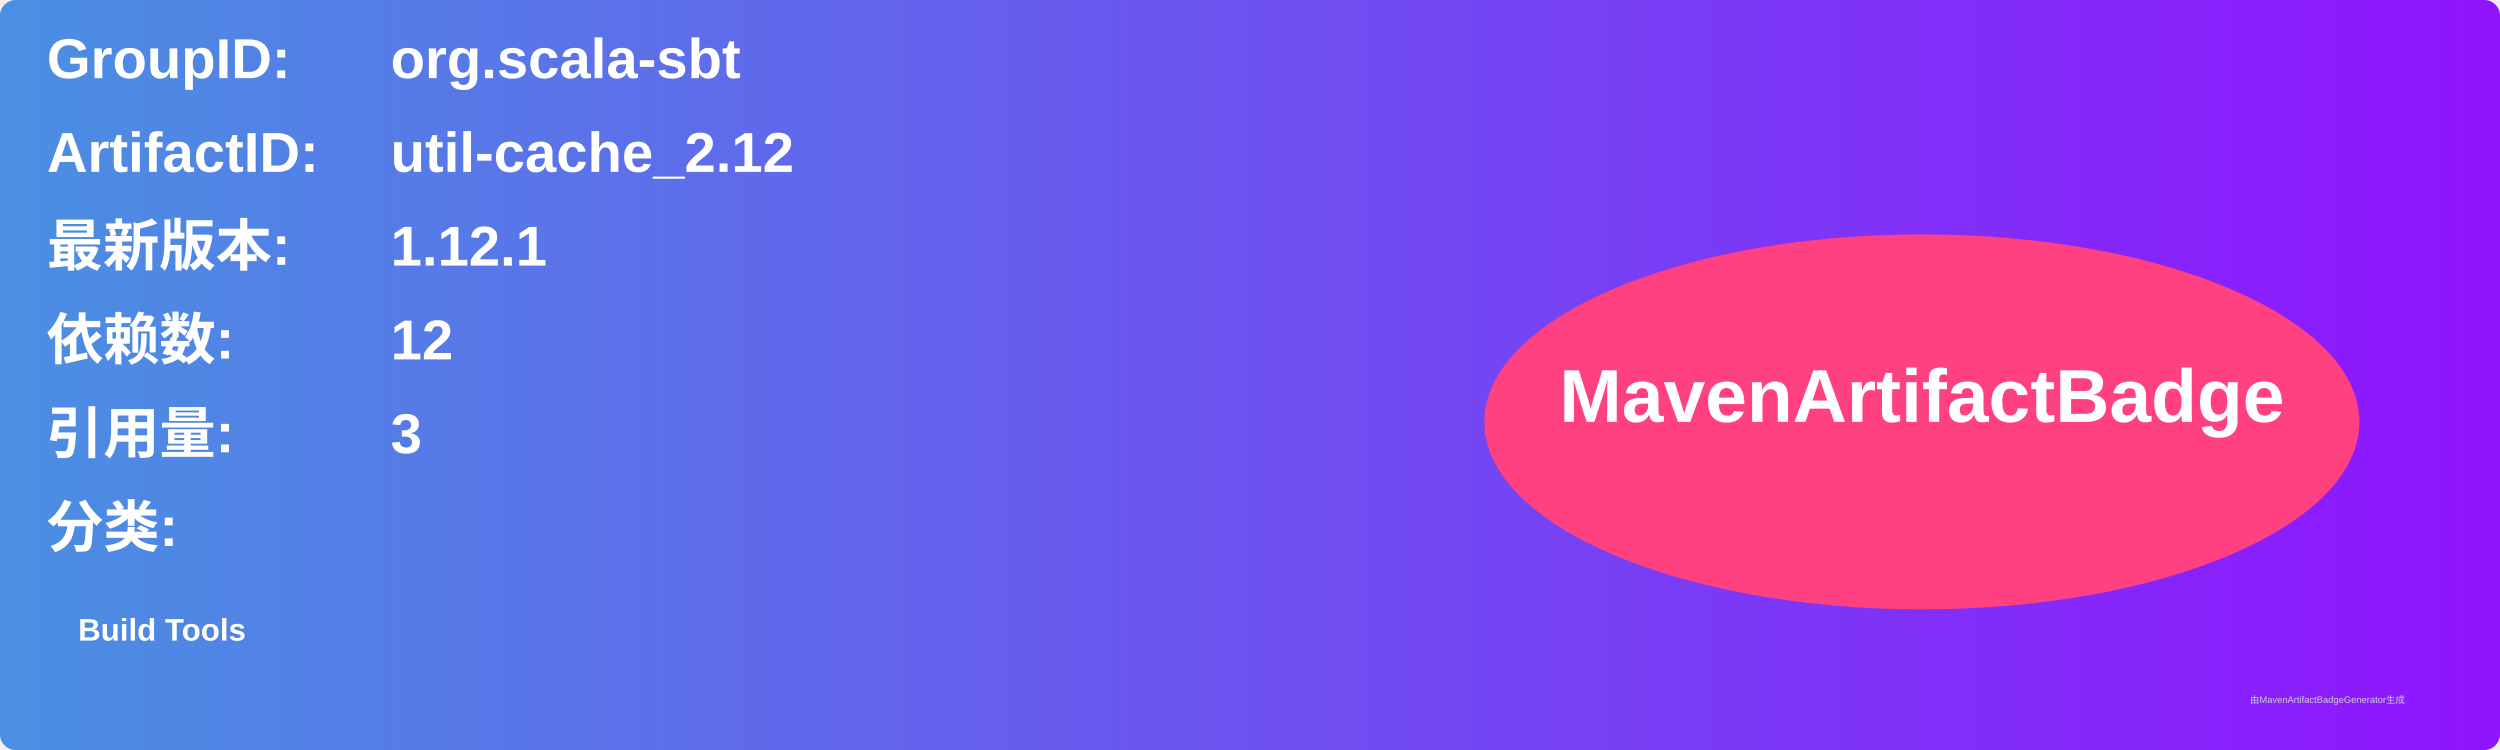
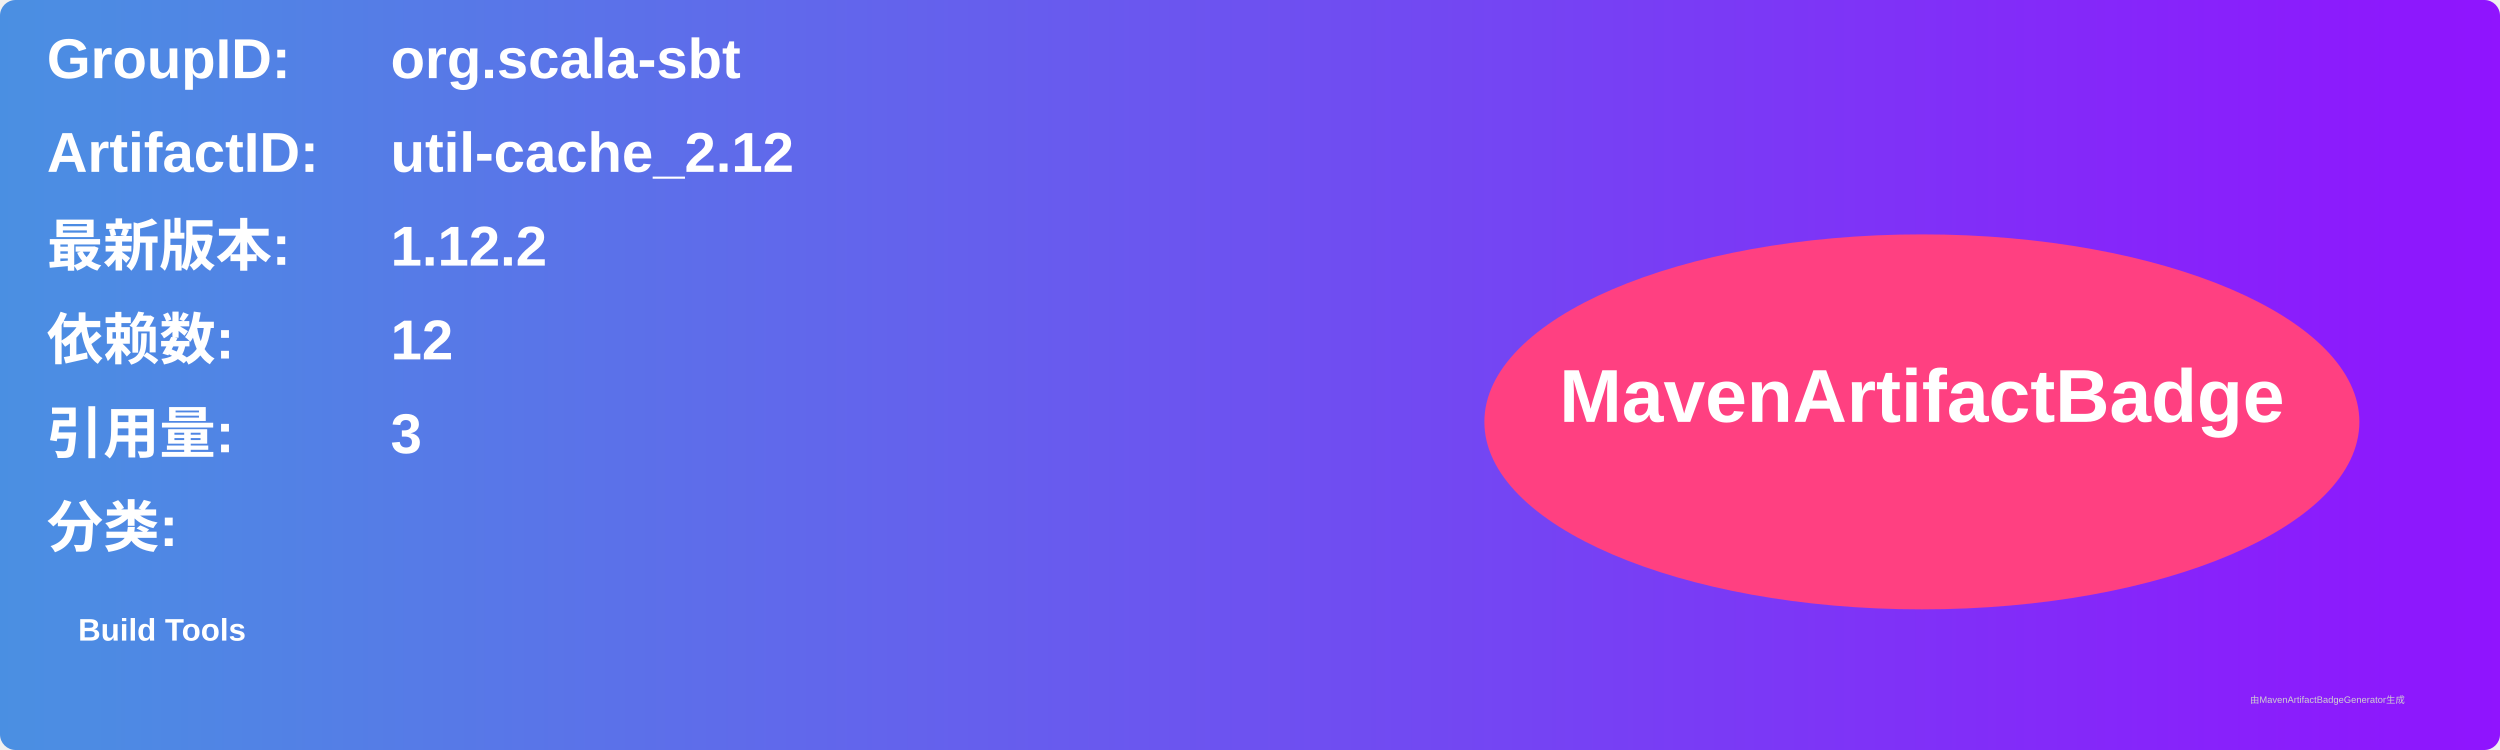
<svg xmlns="http://www.w3.org/2000/svg" width="800" height="240" viewBox="0 0 800 240">
  <linearGradient id="grad" x1="0%" y1="0%" x2="100%" y2="0%">
    <stop offset="0%" stop-color="#4a90e2" />
    <stop offset="100%" stop-color="#9013fe" />
  </linearGradient>
  <rect width="100%" height="100%" rx="5" ry="5" fill="url(#grad)" />
  <g transform="translate(15, 15)">
    <text x="0" y="10" font-family="Arial" font-size="18" fill="white" font-weight="bold" width="260">GroupID:</text>
    <text x="110" y="10" font-family="Arial" font-size="18" fill="white" font-weight="bold" width="460">org.scala-sbt</text>
    <text x="0" y="40" font-family="Arial" font-size="18" fill="white" font-weight="bold" width="260">ArtifactID:</text>
    <text x="110" y="40" font-family="Arial" font-size="18" fill="white" font-weight="bold" width="460">util-cache_2.12</text>
    <text x="0" y="70" font-family="Arial" font-size="18" fill="white" font-weight="bold">最新版本:</text>
    <text x="110" y="70" font-family="Arial" font-size="18" fill="white" font-weight="bold">
-       <tspan font-weight="bold">1.12.1</tspan>
+       <tspan font-weight="bold">1.12.2</tspan>
    </text>
    <text x="0" y="100" font-family="Arial" font-size="18" fill="white" font-weight="bold">依赖数: </text>
    <text x="110" y="100" font-family="Arial" font-size="18" fill="white">
      <tspan font-weight="bold">12</tspan>
    </text>
    <text x="0" y="130" font-family="Arial" font-size="18" fill="white" font-weight="bold">引用量: </text>
    <text x="110" y="130" font-family="Arial" font-size="18" fill="white">
      <tspan font-weight="bold">3</tspan>
    </text>
    <text x="0" y="160" font-family="Arial" font-size="18" fill="white" font-weight="bold">分类:</text>
    <text x="10" y="190" font-family="Arial" font-size="10" fill="white">
      <tspan font-weight="bold">Build Tools</tspan>
    </text>
    <ellipse cx="600" cy="120" rx="140" ry="60" fill="#ff4081" />
    <text x="600" y="120" text-anchor="middle" font-family="Arial" font-size="24" fill="white" font-weight="bold">MavenArtifactBadge</text>
  </g>
  <text x="720" y="225" font-family="Arial" font-size="3" fill="#d0d0d0">由MavenArtifactBadgeGenerator生成</text>
</svg>
